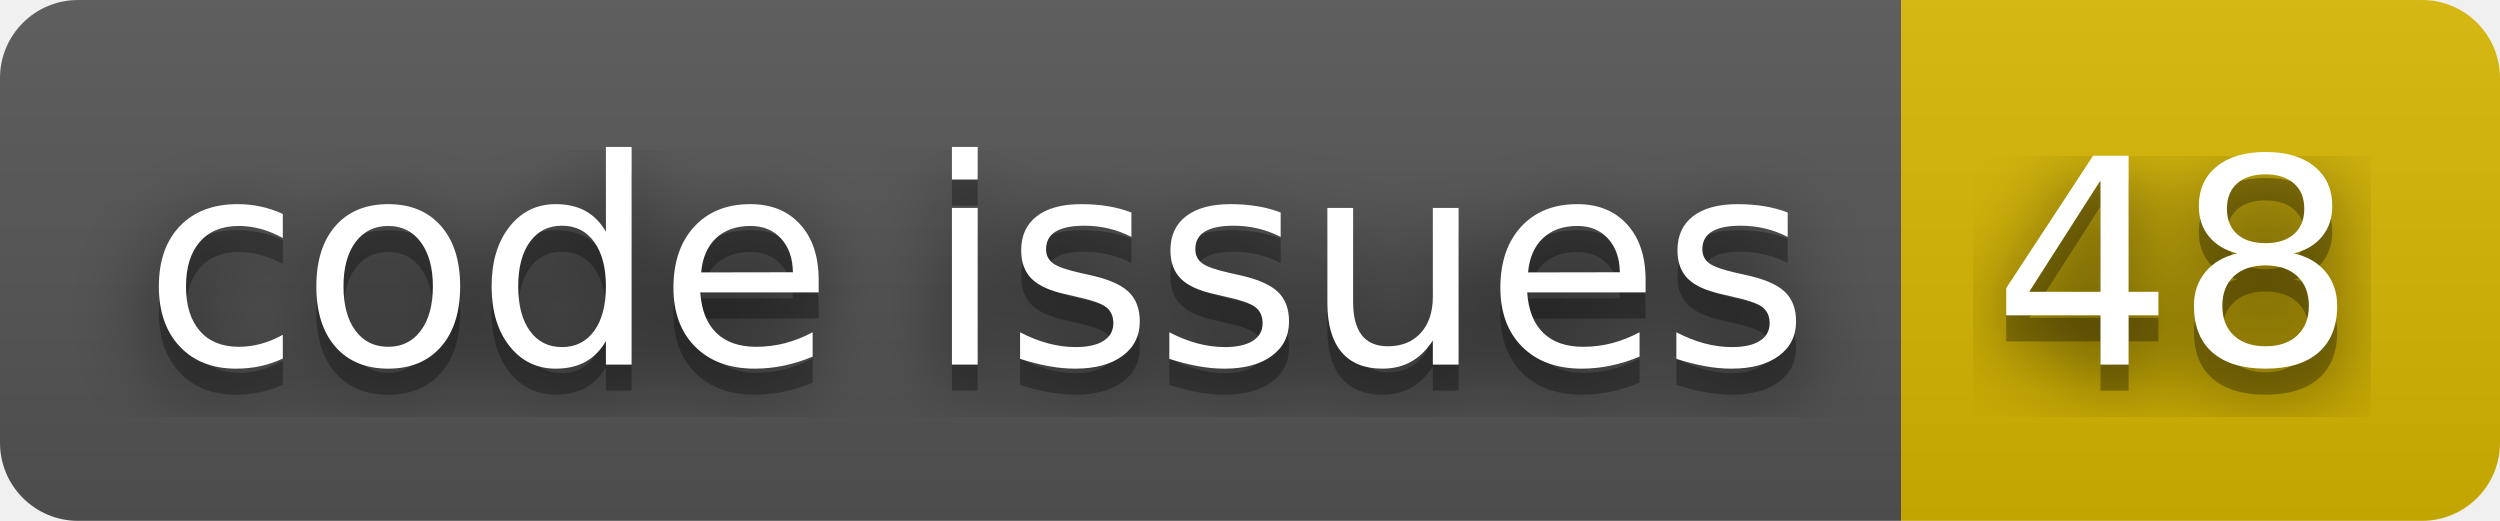
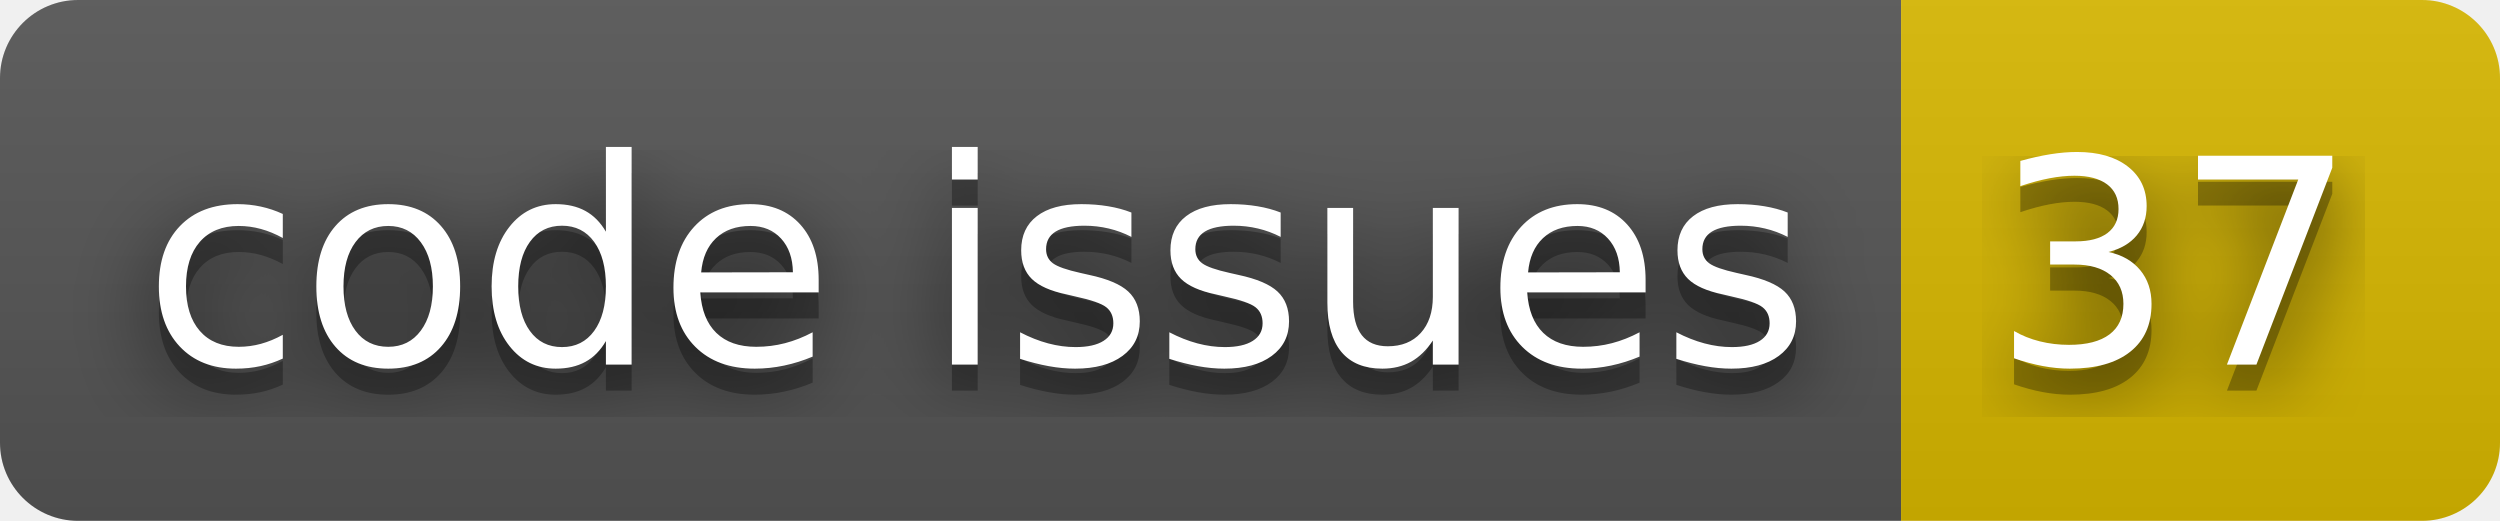
- <svg xmlns="http://www.w3.org/2000/svg" width="96" height="20" role="img" aria-label="code issues: 48">
+ <svg xmlns="http://www.w3.org/2000/svg" width="96" height="20" role="img" aria-label="code issues: 37">
  <filter id="blur">
    <feGaussianBlur stdDeviation="16" />
  </filter>
  <linearGradient id="s" x2="0" y2="100%">
    <stop offset="0" stop-color="#bbb" stop-opacity=".1" />
    <stop offset="1" stop-opacity=".1" />
  </linearGradient>
  <clipPath id="r">
    <rect width="96" height="20" rx="3" />
  </clipPath>
  <g clip-path="url(#r)">
    <rect width="73" height="20" fill="#555" />
    <rect x="73" width="23" height="20" fill="#d8b800" />
    <rect width="96" height="20" fill="url(#s)" />
  </g>
  <g fill="#fff" text-anchor="middle" font-family="Verdana,Geneva,DejaVu Sans,sans-serif" text-rendering="geometricPrecision" font-size="110">
    <g transform="scale(.1)">
      <g aria-hidden="true" fill="#010101">
        <text x="375" y="150" fill-opacity=".8" filter="url(#blur)" textLength="630">code issues</text>
        <text x="375" y="150" fill-opacity=".3" textLength="630">code issues</text>
      </g>
      <text x="375" y="140" textLength="630">code issues</text>
    </g>
    <g transform="scale(.1)">
      <g aria-hidden="true" fill="#010101">
-         <text x="835" y="150" fill-opacity=".8" filter="url(#blur)" textLength="130">48</text>
-         <text x="835" y="150" fill-opacity=".3" textLength="130">48</text>
+         <text x="835" y="150" fill-opacity=".8" filter="url(#blur)" textLength="130">37</text>
+         <text x="835" y="150" fill-opacity=".3" textLength="130">37</text>
      </g>
-       <text x="835" y="140" textLength="130">48</text>
+       <text x="835" y="140" textLength="130">37</text>
    </g>
  </g>
</svg>
